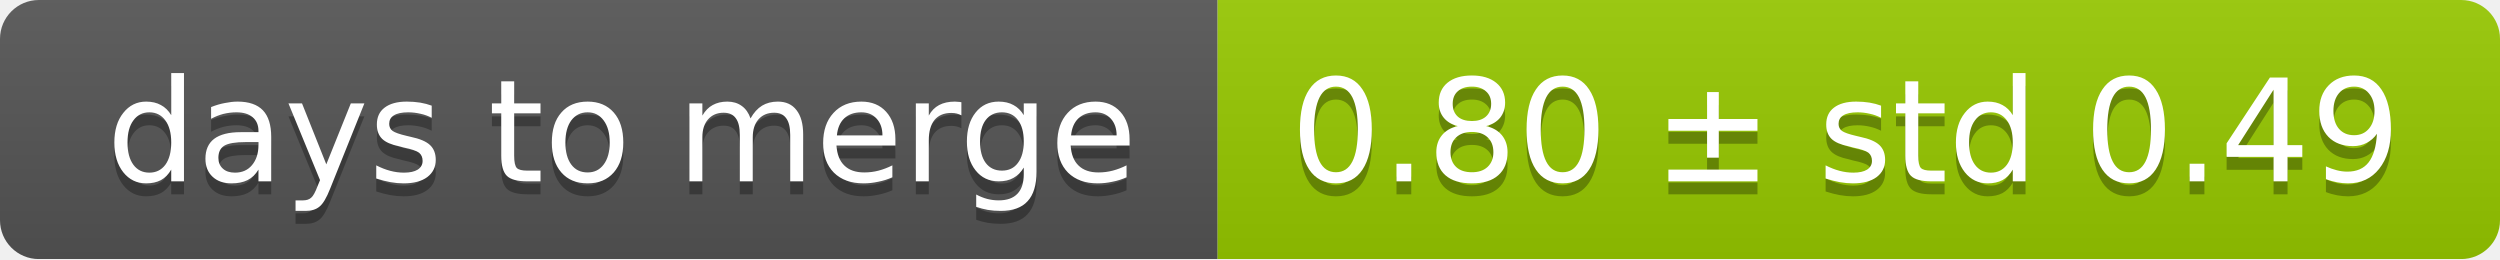
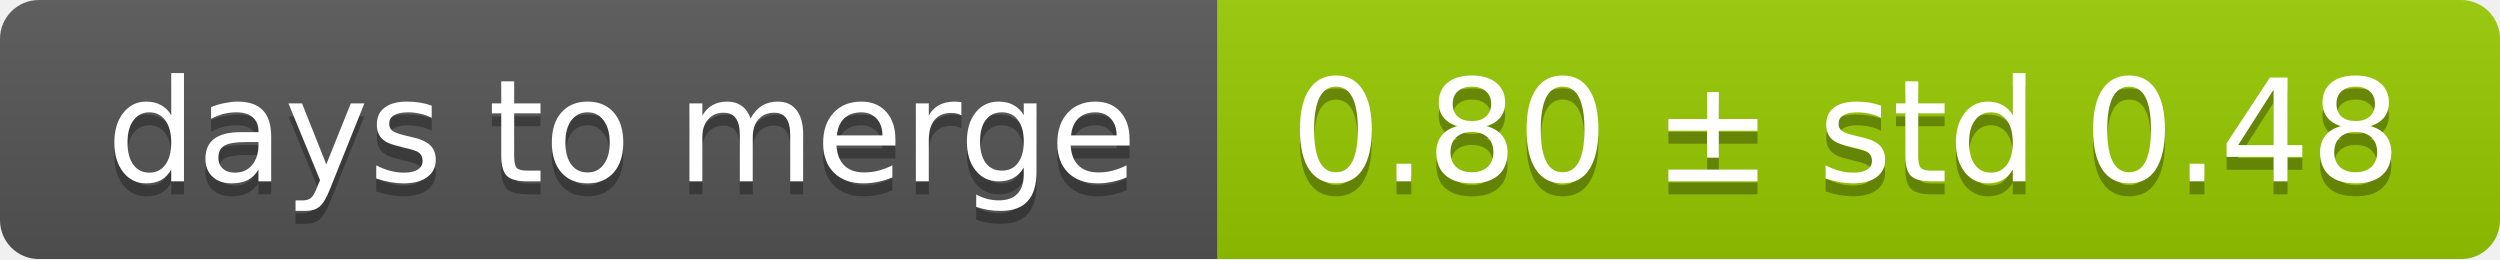
<svg xmlns="http://www.w3.org/2000/svg" width="193" height="20">
  <linearGradient id="smooth" x2="0" y2="100%">
    <stop offset="0" stop-color="#bbb" stop-opacity=".1" />
    <stop offset="1" stop-opacity=".1" />
  </linearGradient>
  <mask id="round">
    <rect width="193" height="20" rx="3" fill="#fff" />
  </mask>
  <g mask="url(#round)">
    <rect width="94" height="20" fill="#555" />
    <rect x="94" width="99" height="20" fill="#97ca00" />
    <rect width="193" height="20" fill="url(#smooth)" />
  </g>
  <g fill="#fff" text-anchor="middle" font-family="DejaVu Sans,Verdana,Geneva,sans-serif" font-size="11">
    <text x="48" y="15" fill="#010101" fill-opacity=".3">days to merge</text>
    <text x="48" y="14">days to merge</text>
-     <text x="142.5" y="15" fill="#010101" fill-opacity=".3">0.80 ± std 0.49</text>
-     <text x="142.5" y="14">0.80 ± std 0.49</text>
+     <text x="142.5" y="15" fill="#010101" fill-opacity=".3">0.80 ± std 0.48</text>
+     <text x="142.5" y="14">0.80 ± std 0.48</text>
  </g>
</svg>
